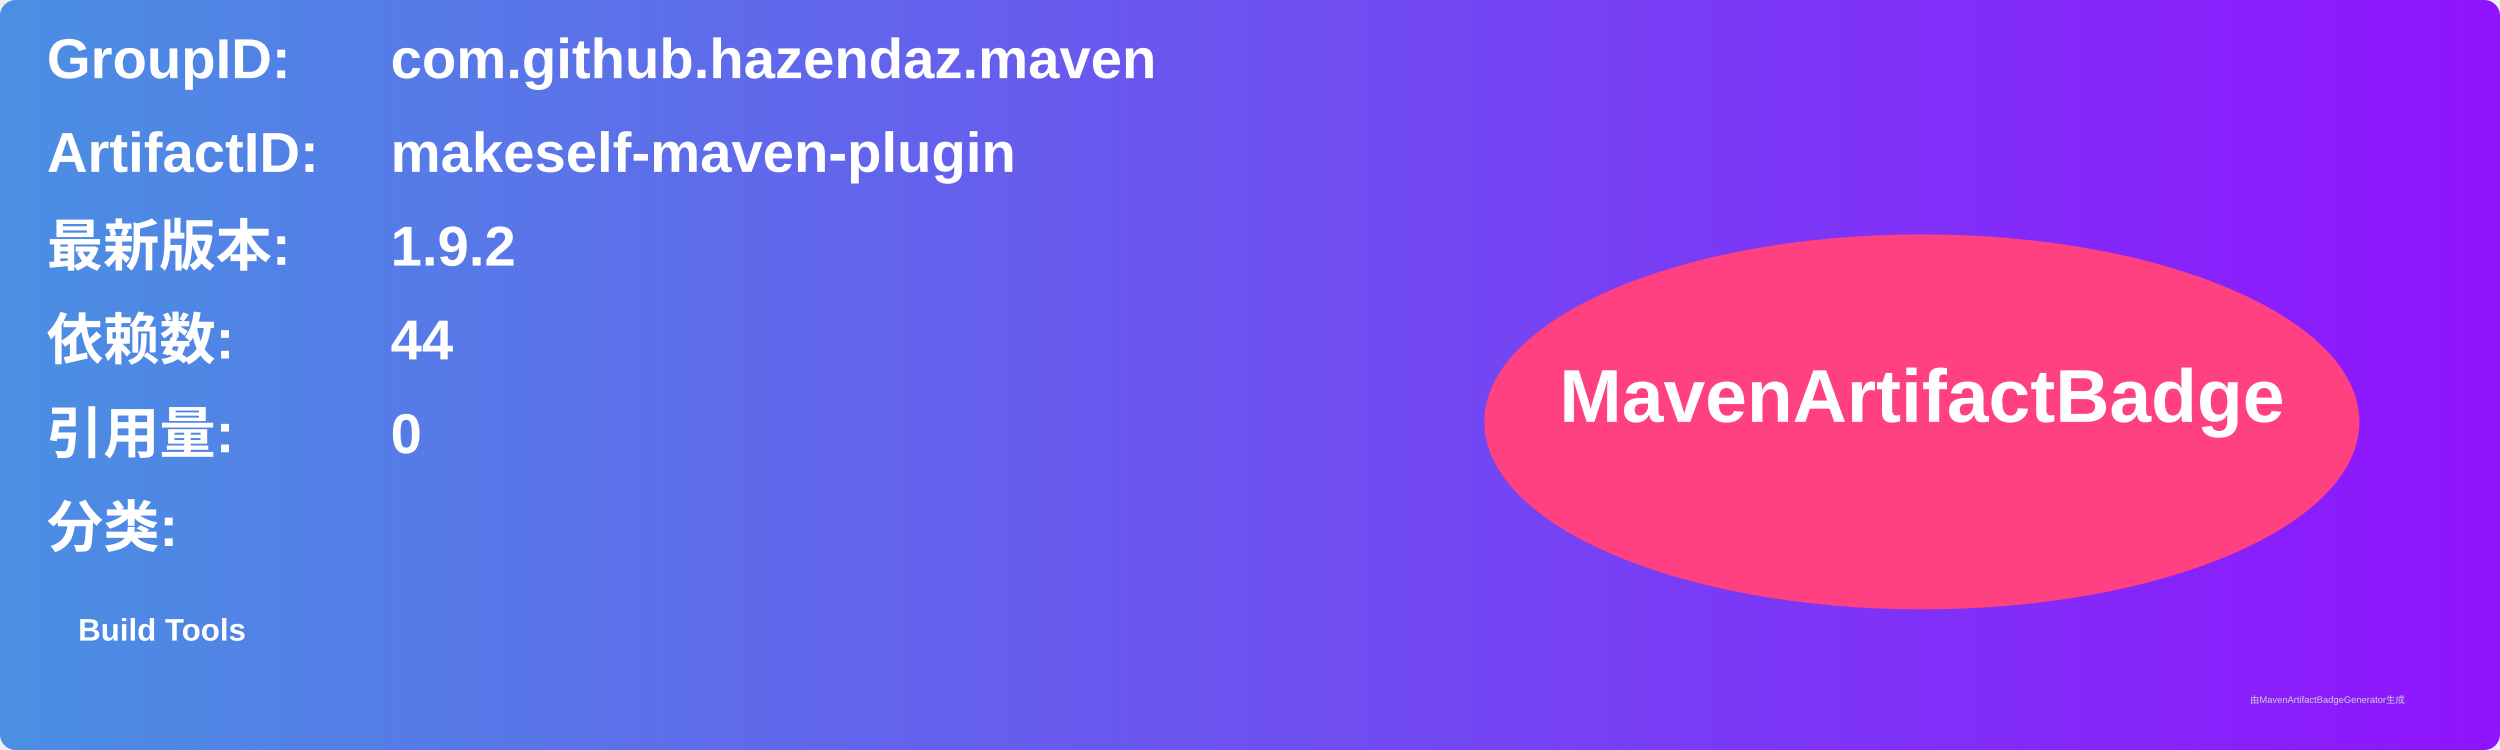
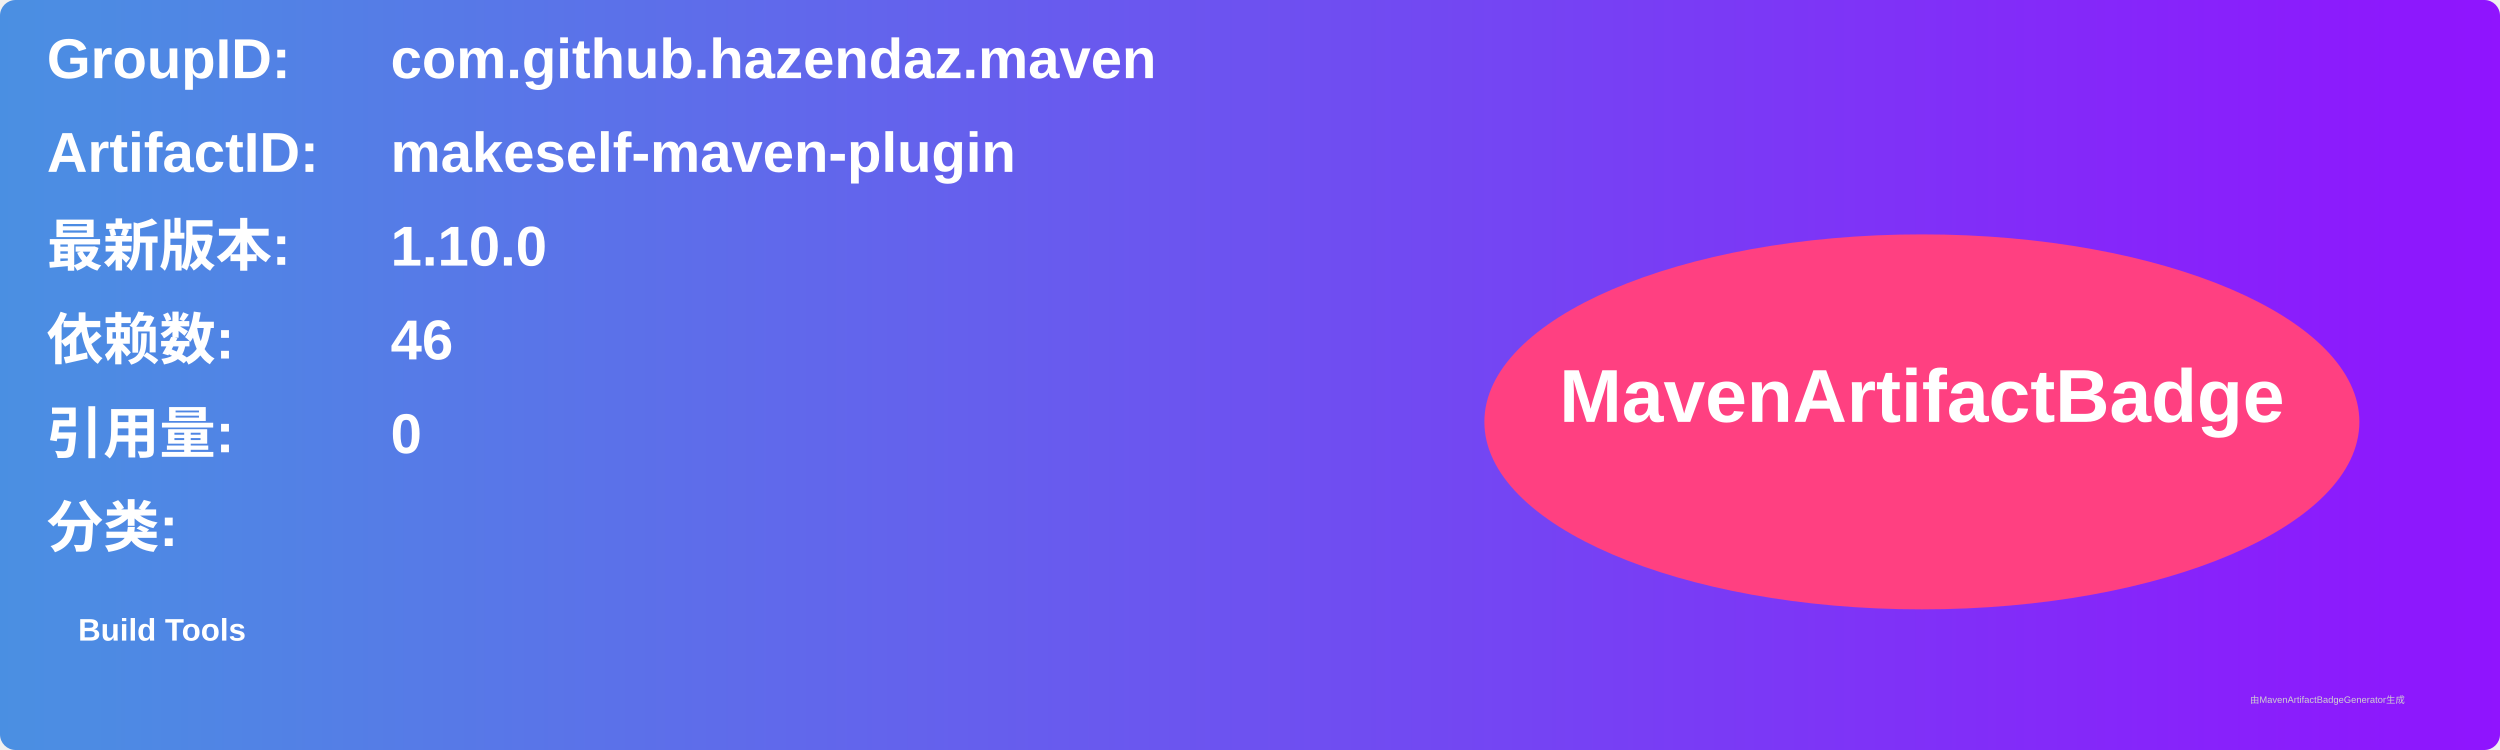
<svg xmlns="http://www.w3.org/2000/svg" width="800" height="240" viewBox="0 0 800 240">
  <linearGradient id="grad" x1="0%" y1="0%" x2="100%" y2="0%">
    <stop offset="0%" stop-color="#4a90e2" />
    <stop offset="100%" stop-color="#9013fe" />
  </linearGradient>
  <rect width="100%" height="100%" rx="5" ry="5" fill="url(#grad)" />
  <g transform="translate(15, 15)">
    <text x="0" y="10" font-family="Arial" font-size="18" fill="white" font-weight="bold" width="260">GroupID:</text>
    <text x="110" y="10" font-family="Arial" font-size="18" fill="white" font-weight="bold" width="460">com.github.hazendaz.maven</text>
    <text x="0" y="40" font-family="Arial" font-size="18" fill="white" font-weight="bold" width="260">ArtifactID:</text>
    <text x="110" y="40" font-family="Arial" font-size="18" fill="white" font-weight="bold" width="460">makeself-maven-plugin</text>
    <text x="0" y="70" font-family="Arial" font-size="18" fill="white" font-weight="bold">最新版本:</text>
    <text x="110" y="70" font-family="Arial" font-size="18" fill="white" font-weight="bold">
-       <tspan font-weight="bold">1.9.2</tspan>
+       <tspan font-weight="bold">1.10.0</tspan>
    </text>
    <text x="0" y="100" font-family="Arial" font-size="18" fill="white" font-weight="bold">依赖数: </text>
    <text x="110" y="100" font-family="Arial" font-size="18" fill="white">
-       <tspan font-weight="bold">44</tspan>
+       <tspan font-weight="bold">46</tspan>
    </text>
    <text x="0" y="130" font-family="Arial" font-size="18" fill="white" font-weight="bold">引用量: </text>
    <text x="110" y="130" font-family="Arial" font-size="18" fill="white">
      <tspan font-weight="bold">0</tspan>
    </text>
    <text x="0" y="160" font-family="Arial" font-size="18" fill="white" font-weight="bold">分类:</text>
    <text x="10" y="190" font-family="Arial" font-size="10" fill="white">
      <tspan font-weight="bold">Build Tools</tspan>
    </text>
    <ellipse cx="600" cy="120" rx="140" ry="60" fill="#ff4081" />
    <text x="600" y="120" text-anchor="middle" font-family="Arial" font-size="24" fill="white" font-weight="bold">MavenArtifactBadge</text>
  </g>
  <text x="720" y="225" font-family="Arial" font-size="3" fill="#d0d0d0">由MavenArtifactBadgeGenerator生成</text>
</svg>
